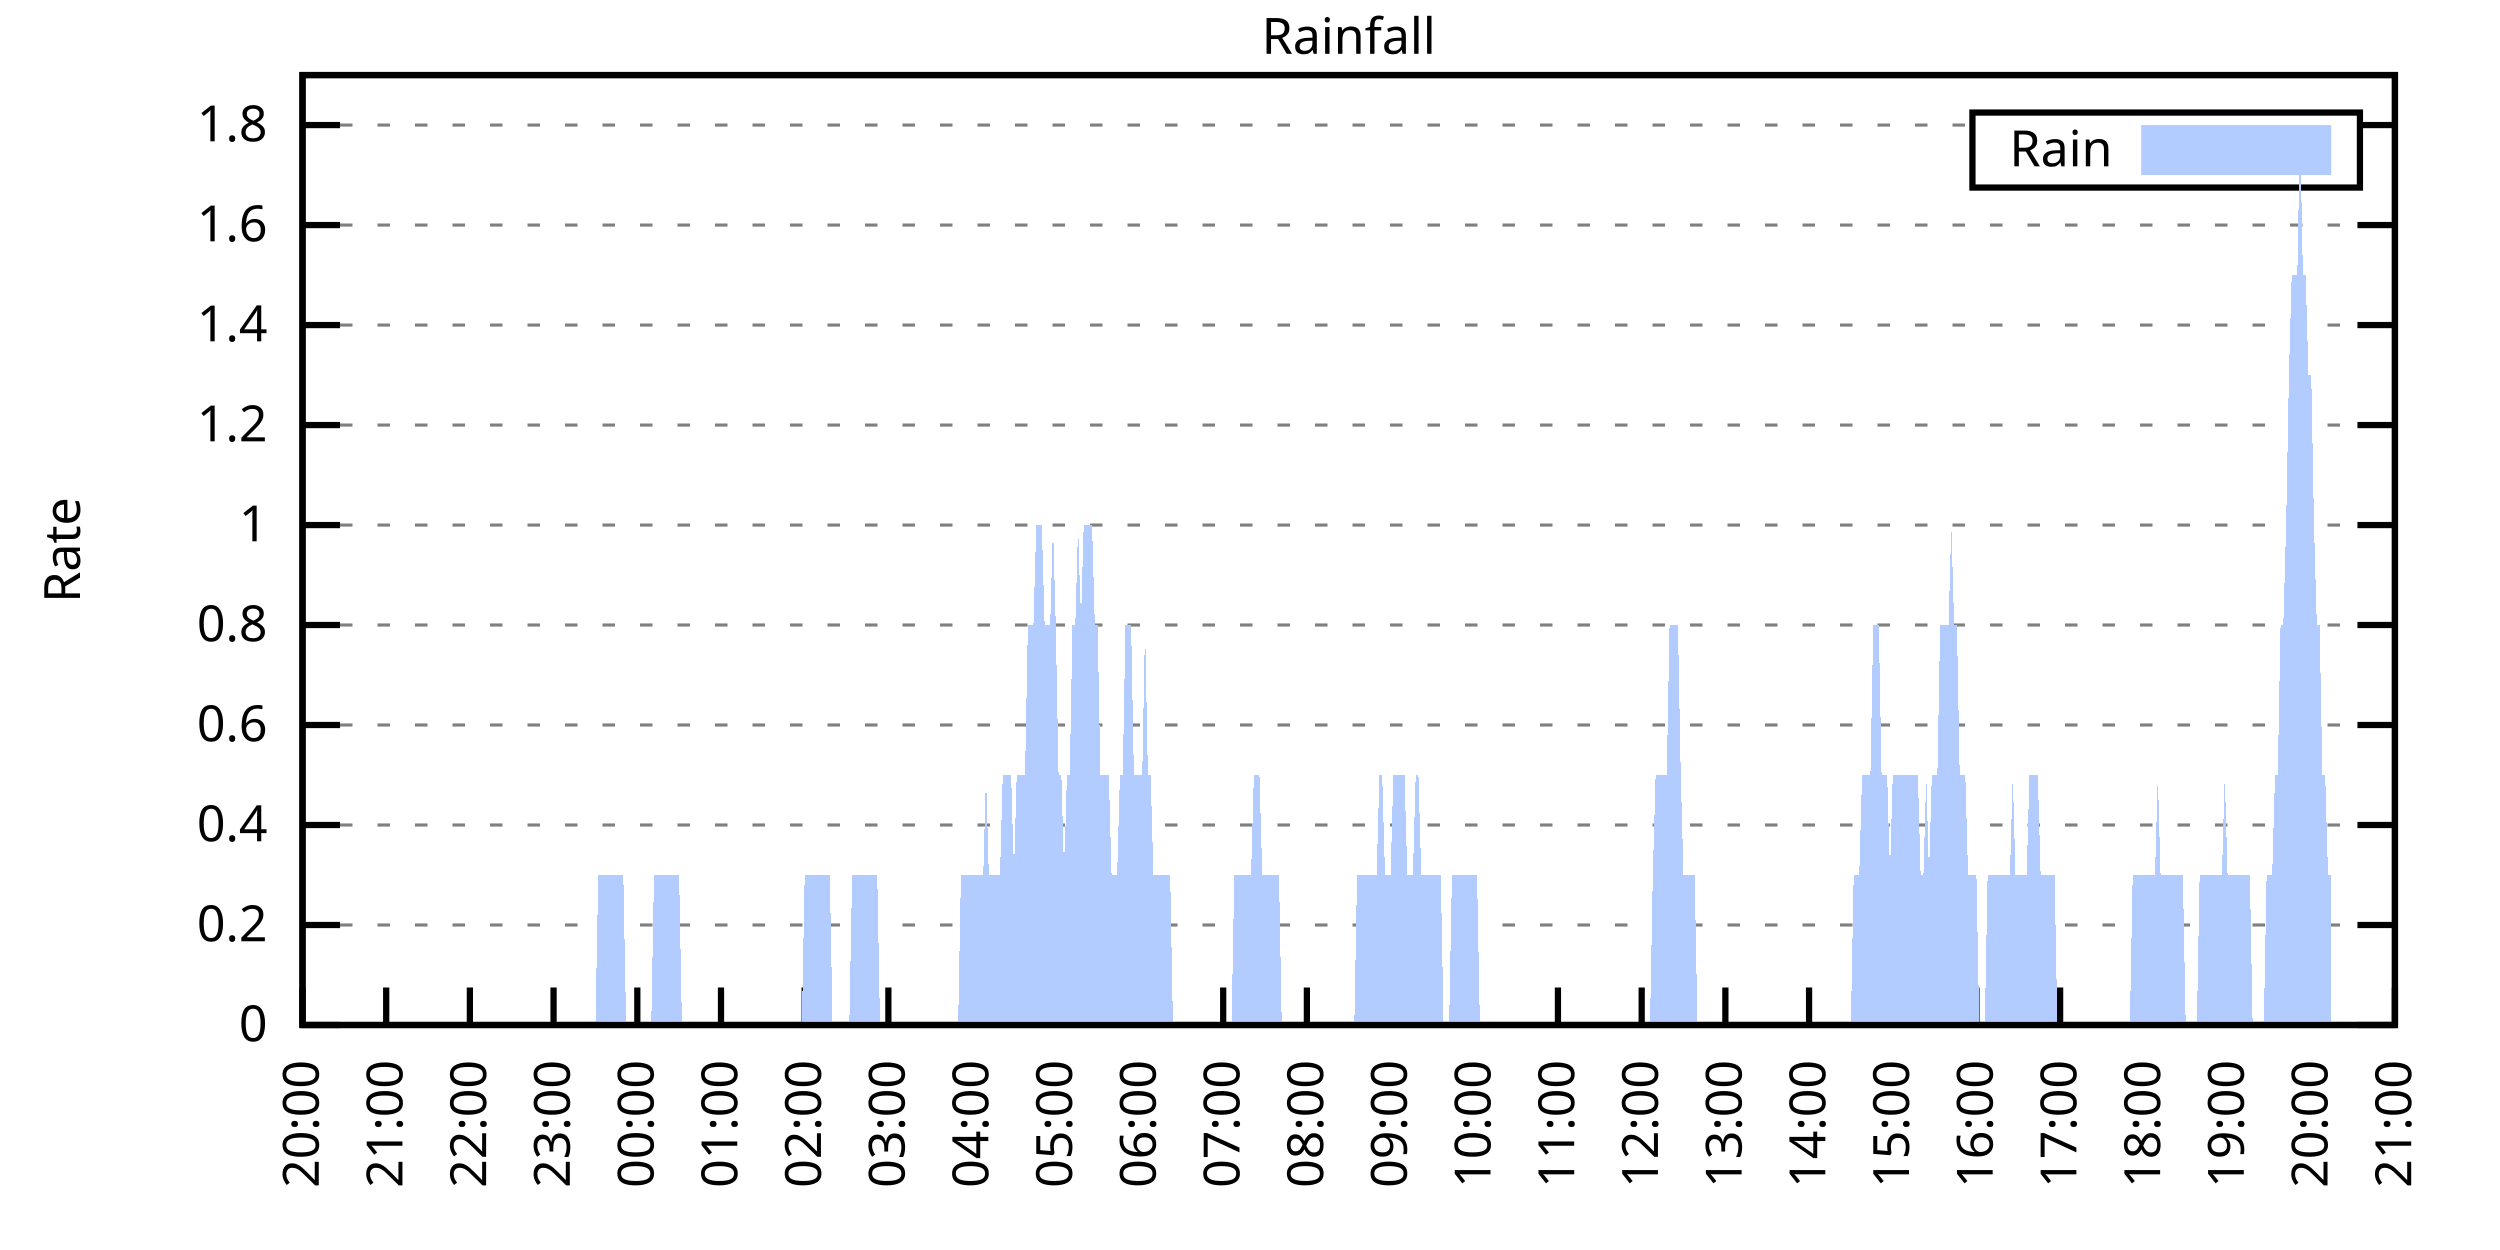
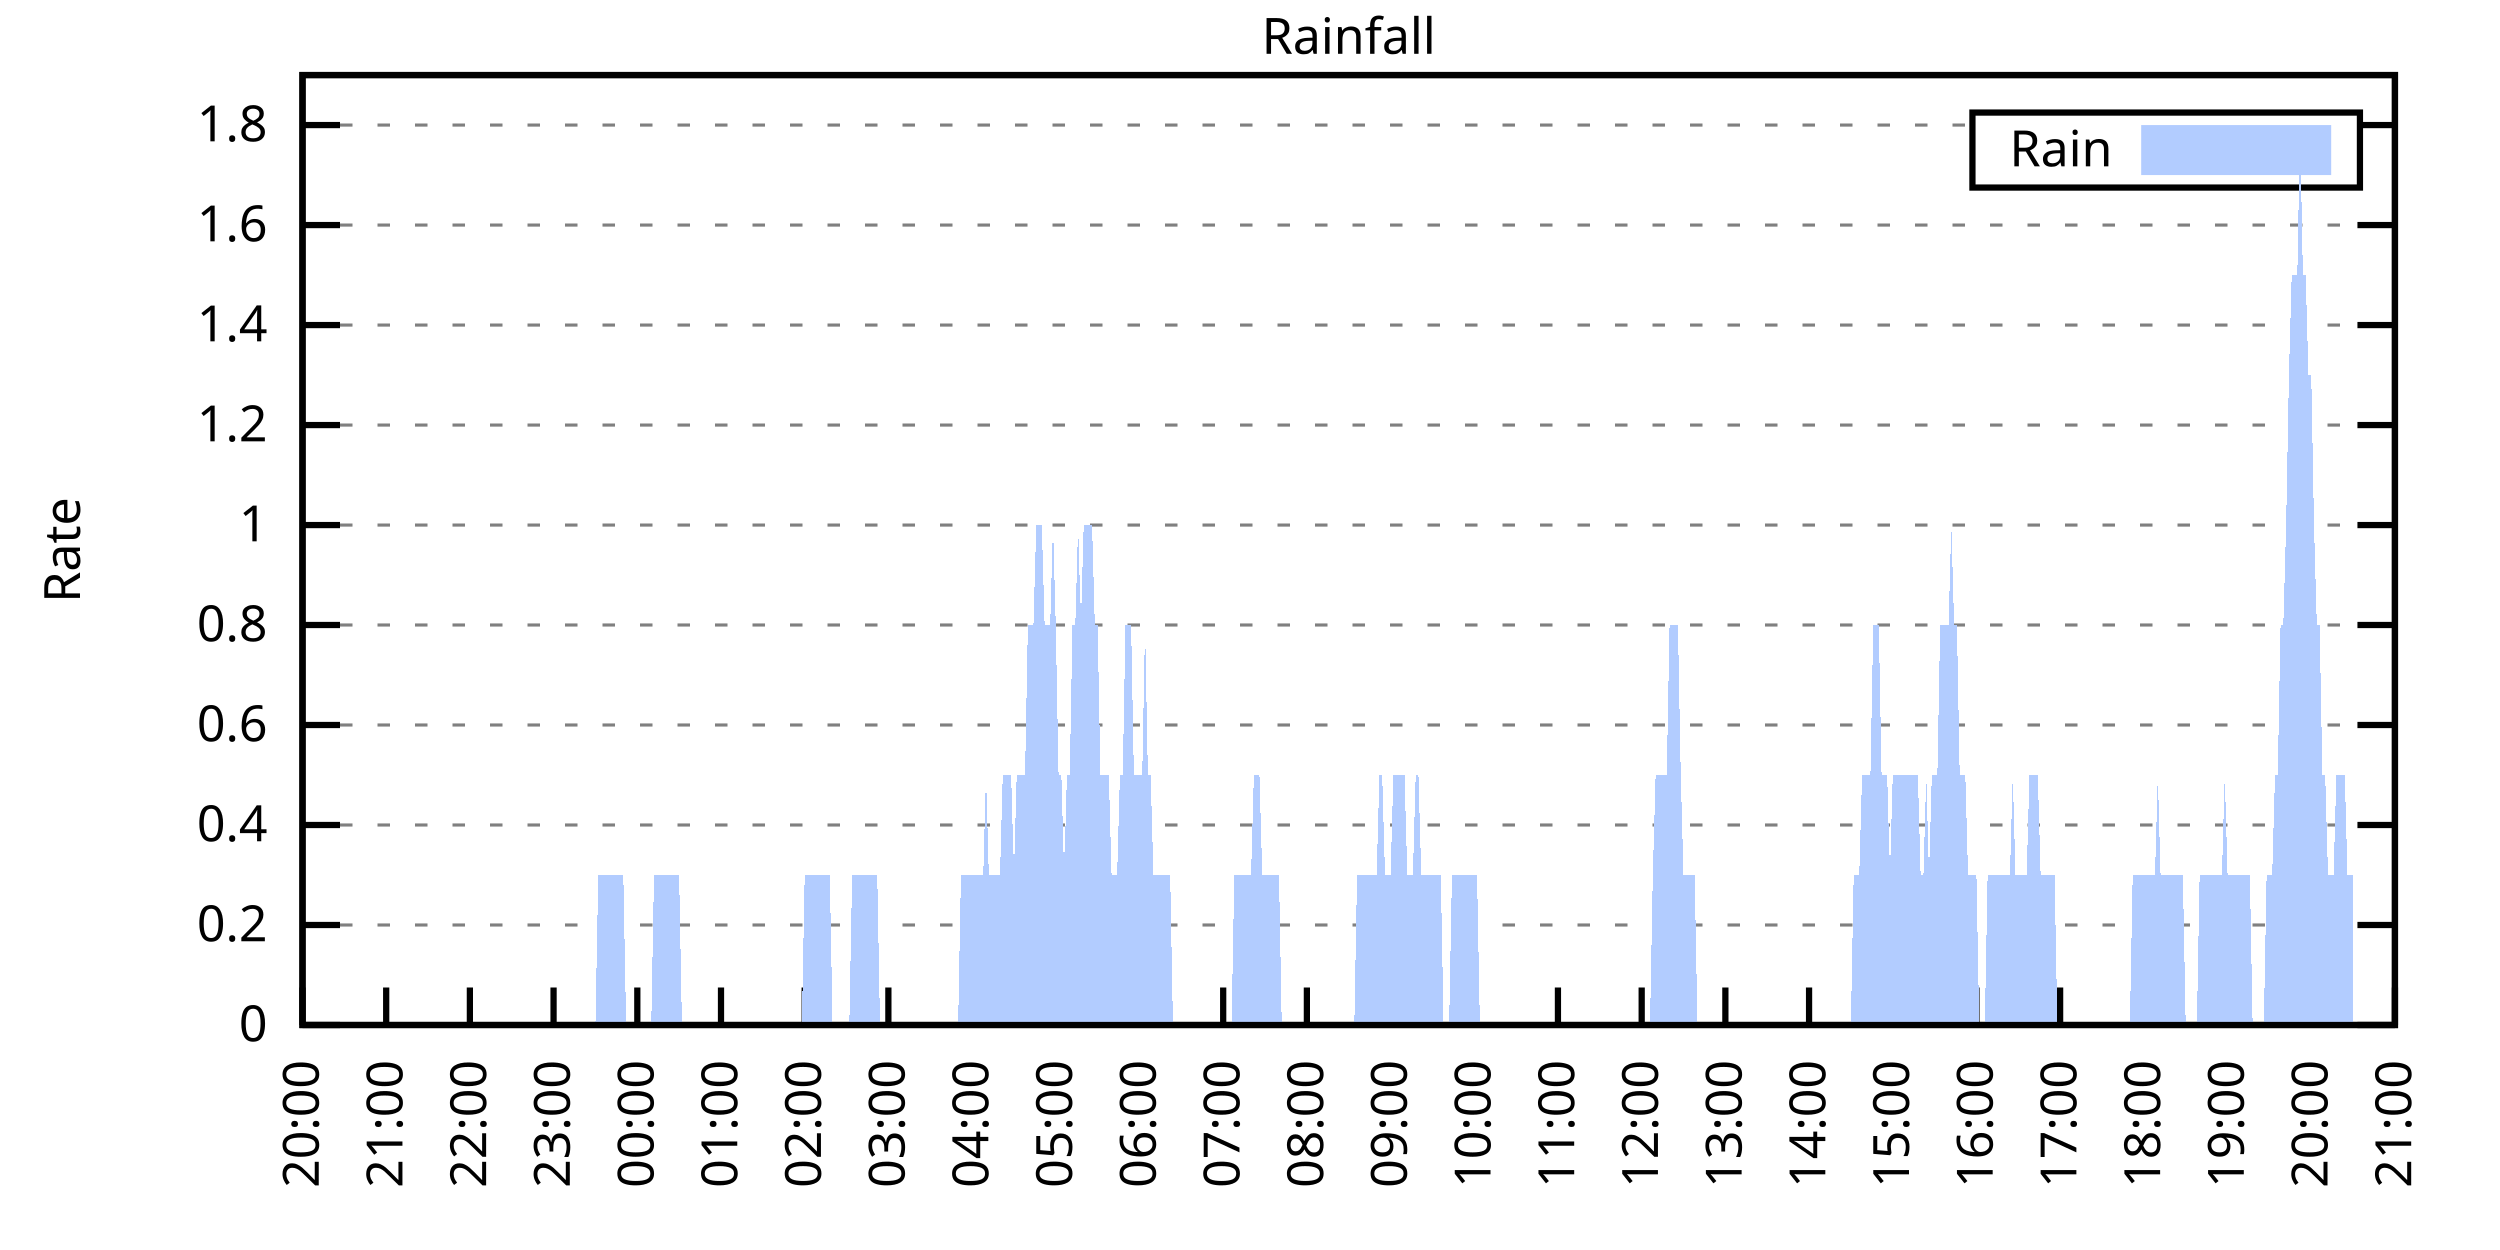
<svg xmlns="http://www.w3.org/2000/svg" xmlns:xlink="http://www.w3.org/1999/xlink" width="400" height="200" viewBox="0 0 400 200">
  <g id="gnuplot_canvas">
    <rect x="0" y="0" width="400" height="200" fill="none" />
    <defs>
      <circle id="gpDot" r="0.5" stroke-width="0.5" stroke="currentColor" />
      <path id="gpPt0" stroke-width="0.333" stroke="currentColor" d="M-1,0 h2 M0,-1 v2" />
      <path id="gpPt1" stroke-width="0.333" stroke="currentColor" d="M-1,-1 L1,1 M1,-1 L-1,1" />
      <path id="gpPt2" stroke-width="0.333" stroke="currentColor" d="M-1,0 L1,0 M0,-1 L0,1 M-1,-1 L1,1 M-1,1 L1,-1" />
      <rect id="gpPt3" stroke-width="0.333" stroke="currentColor" x="-1" y="-1" width="2" height="2" />
      <rect id="gpPt4" stroke-width="0.333" stroke="currentColor" fill="currentColor" x="-1" y="-1" width="2" height="2" />
      <circle id="gpPt5" stroke-width="0.333" stroke="currentColor" cx="0" cy="0" r="1" />
      <use xlink:href="#gpPt5" id="gpPt6" fill="currentColor" stroke="none" />
      <path id="gpPt7" stroke-width="0.333" stroke="currentColor" d="M0,-1.33 L-1.33,0.67 L1.33,0.67 z" />
      <use xlink:href="#gpPt7" id="gpPt8" fill="currentColor" stroke="none" />
      <use xlink:href="#gpPt7" id="gpPt9" stroke="currentColor" transform="rotate(180)" />
      <use xlink:href="#gpPt9" id="gpPt10" fill="currentColor" stroke="none" />
      <use xlink:href="#gpPt3" id="gpPt11" stroke="currentColor" transform="rotate(45)" />
      <use xlink:href="#gpPt11" id="gpPt12" fill="currentColor" stroke="none" />
      <path id="gpPt13" stroke-width="0.333" stroke="currentColor" d="M0,1.330 L1.265,0.411 L0.782,-1.067 L-0.782,-1.076 L-1.265,0.411 z" />
      <use xlink:href="#gpPt13" id="gpPt14" fill="currentColor" stroke="none" />
      <filter id="textbox" filterUnits="objectBoundingBox" x="0" y="0" height="1" width="1">
        <feFlood flood-color="white" flood-opacity="1" result="bgnd" />
        <feComposite in="SourceGraphic" in2="bgnd" operator="atop" />
      </filter>
      <filter id="greybox" filterUnits="objectBoundingBox" x="0" y="0" height="1" width="1">
        <feFlood flood-color="lightgrey" flood-opacity="1" result="grey" />
        <feComposite in="SourceGraphic" in2="grey" operator="atop" />
      </filter>
    </defs>
    <g fill="none" color="white" stroke="currentColor" stroke-width="1.00" stroke-linecap="butt" stroke-linejoin="miter">
</g>
    <g fill="none" color="black" stroke="currentColor" stroke-width="1.00" stroke-linecap="butt" stroke-linejoin="miter">
      <g stroke="none" shape-rendering="crispEdges">
        <polygon fill="rgb(255, 255, 255)" points="48.40,164.00 383.18,164.00 383.18,12.02 48.40,12.02 " />
      </g>
    </g>
    <g fill="none" color="black" stroke="currentColor" stroke-width="1.00" stroke-linecap="butt" stroke-linejoin="miter">
</g>
    <g fill="none" color="black" stroke="black" stroke-width="0.50" stroke-linecap="butt" stroke-linejoin="miter">
</g>
    <g fill="none" color="gray" stroke="currentColor" stroke-width="0.50" stroke-linecap="butt" stroke-linejoin="miter">
      <path stroke="gray" stroke-dasharray="2,4" class="gridline" d="M48.40,164.00 L383.19,164.00  " />
    </g>
    <g fill="none" color="gray" stroke="gray" stroke-width="1.00" stroke-linecap="butt" stroke-linejoin="miter">
</g>
    <g fill="none" color="black" stroke="currentColor" stroke-width="1.00" stroke-linecap="butt" stroke-linejoin="miter">
      <path stroke="black" d="M48.40,164.00 L54.40,164.00 M383.19,164.00 L377.19,164.00  " />
      <g transform="translate(42.80,166.60)" stroke="none" fill="black" font-family="Sans" font-size="8.00" text-anchor="end">
        <text>
          <tspan font-family="Sans"> 0</tspan>
        </text>
      </g>
    </g>
    <g fill="none" color="black" stroke="currentColor" stroke-width="1.00" stroke-linecap="butt" stroke-linejoin="miter">
</g>
    <g fill="none" color="black" stroke="black" stroke-width="0.50" stroke-linecap="butt" stroke-linejoin="miter">
</g>
    <g fill="none" color="gray" stroke="currentColor" stroke-width="0.50" stroke-linecap="butt" stroke-linejoin="miter">
      <path stroke="gray" stroke-dasharray="2,4" class="gridline" d="M48.40,148.00 L383.19,148.00  " />
    </g>
    <g fill="none" color="gray" stroke="gray" stroke-width="1.00" stroke-linecap="butt" stroke-linejoin="miter">
</g>
    <g fill="none" color="black" stroke="currentColor" stroke-width="1.00" stroke-linecap="butt" stroke-linejoin="miter">
      <path stroke="black" d="M48.40,148.00 L54.40,148.00 M383.19,148.00 L377.19,148.00  " />
      <g transform="translate(42.80,150.60)" stroke="none" fill="black" font-family="Sans" font-size="8.00" text-anchor="end">
        <text>
          <tspan font-family="Sans"> 0.2</tspan>
        </text>
      </g>
    </g>
    <g fill="none" color="black" stroke="currentColor" stroke-width="1.00" stroke-linecap="butt" stroke-linejoin="miter">
</g>
    <g fill="none" color="black" stroke="black" stroke-width="0.50" stroke-linecap="butt" stroke-linejoin="miter">
</g>
    <g fill="none" color="gray" stroke="currentColor" stroke-width="0.50" stroke-linecap="butt" stroke-linejoin="miter">
      <path stroke="gray" stroke-dasharray="2,4" class="gridline" d="M48.40,132.00 L383.19,132.00  " />
    </g>
    <g fill="none" color="gray" stroke="gray" stroke-width="1.00" stroke-linecap="butt" stroke-linejoin="miter">
</g>
    <g fill="none" color="black" stroke="currentColor" stroke-width="1.00" stroke-linecap="butt" stroke-linejoin="miter">
      <path stroke="black" d="M48.40,132.00 L54.40,132.00 M383.19,132.00 L377.19,132.00  " />
      <g transform="translate(42.80,134.60)" stroke="none" fill="black" font-family="Sans" font-size="8.00" text-anchor="end">
        <text>
          <tspan font-family="Sans"> 0.4</tspan>
        </text>
      </g>
    </g>
    <g fill="none" color="black" stroke="currentColor" stroke-width="1.00" stroke-linecap="butt" stroke-linejoin="miter">
</g>
    <g fill="none" color="black" stroke="black" stroke-width="0.50" stroke-linecap="butt" stroke-linejoin="miter">
</g>
    <g fill="none" color="gray" stroke="currentColor" stroke-width="0.50" stroke-linecap="butt" stroke-linejoin="miter">
      <path stroke="gray" stroke-dasharray="2,4" class="gridline" d="M48.40,116.00 L383.19,116.00  " />
    </g>
    <g fill="none" color="gray" stroke="gray" stroke-width="1.00" stroke-linecap="butt" stroke-linejoin="miter">
</g>
    <g fill="none" color="black" stroke="currentColor" stroke-width="1.00" stroke-linecap="butt" stroke-linejoin="miter">
      <path stroke="black" d="M48.40,116.00 L54.40,116.00 M383.19,116.00 L377.19,116.00  " />
      <g transform="translate(42.80,118.60)" stroke="none" fill="black" font-family="Sans" font-size="8.00" text-anchor="end">
        <text>
          <tspan font-family="Sans"> 0.6</tspan>
        </text>
      </g>
    </g>
    <g fill="none" color="black" stroke="currentColor" stroke-width="1.00" stroke-linecap="butt" stroke-linejoin="miter">
</g>
    <g fill="none" color="black" stroke="black" stroke-width="0.50" stroke-linecap="butt" stroke-linejoin="miter">
</g>
    <g fill="none" color="gray" stroke="currentColor" stroke-width="0.50" stroke-linecap="butt" stroke-linejoin="miter">
      <path stroke="gray" stroke-dasharray="2,4" class="gridline" d="M48.40,100.00 L383.19,100.00  " />
    </g>
    <g fill="none" color="gray" stroke="gray" stroke-width="1.00" stroke-linecap="butt" stroke-linejoin="miter">
</g>
    <g fill="none" color="black" stroke="currentColor" stroke-width="1.00" stroke-linecap="butt" stroke-linejoin="miter">
      <path stroke="black" d="M48.40,100.00 L54.40,100.00 M383.19,100.00 L377.19,100.00  " />
      <g transform="translate(42.80,102.60)" stroke="none" fill="black" font-family="Sans" font-size="8.00" text-anchor="end">
        <text>
          <tspan font-family="Sans"> 0.8</tspan>
        </text>
      </g>
    </g>
    <g fill="none" color="black" stroke="currentColor" stroke-width="1.00" stroke-linecap="butt" stroke-linejoin="miter">
</g>
    <g fill="none" color="black" stroke="black" stroke-width="0.50" stroke-linecap="butt" stroke-linejoin="miter">
</g>
    <g fill="none" color="gray" stroke="currentColor" stroke-width="0.50" stroke-linecap="butt" stroke-linejoin="miter">
      <path stroke="gray" stroke-dasharray="2,4" class="gridline" d="M48.40,84.01 L383.19,84.01  " />
    </g>
    <g fill="none" color="gray" stroke="gray" stroke-width="1.00" stroke-linecap="butt" stroke-linejoin="miter">
</g>
    <g fill="none" color="black" stroke="currentColor" stroke-width="1.00" stroke-linecap="butt" stroke-linejoin="miter">
      <path stroke="black" d="M48.40,84.01 L54.40,84.01 M383.19,84.01 L377.19,84.01  " />
      <g transform="translate(42.80,86.61)" stroke="none" fill="black" font-family="Sans" font-size="8.00" text-anchor="end">
        <text>
          <tspan font-family="Sans"> 1</tspan>
        </text>
      </g>
    </g>
    <g fill="none" color="black" stroke="currentColor" stroke-width="1.00" stroke-linecap="butt" stroke-linejoin="miter">
</g>
    <g fill="none" color="black" stroke="black" stroke-width="0.50" stroke-linecap="butt" stroke-linejoin="miter">
</g>
    <g fill="none" color="gray" stroke="currentColor" stroke-width="0.50" stroke-linecap="butt" stroke-linejoin="miter">
      <path stroke="gray" stroke-dasharray="2,4" class="gridline" d="M48.40,68.01 L383.19,68.01  " />
    </g>
    <g fill="none" color="gray" stroke="gray" stroke-width="1.00" stroke-linecap="butt" stroke-linejoin="miter">
</g>
    <g fill="none" color="black" stroke="currentColor" stroke-width="1.00" stroke-linecap="butt" stroke-linejoin="miter">
      <path stroke="black" d="M48.40,68.01 L54.40,68.01 M383.19,68.01 L377.19,68.01  " />
      <g transform="translate(42.80,70.61)" stroke="none" fill="black" font-family="Sans" font-size="8.00" text-anchor="end">
        <text>
          <tspan font-family="Sans"> 1.2</tspan>
        </text>
      </g>
    </g>
    <g fill="none" color="black" stroke="currentColor" stroke-width="1.00" stroke-linecap="butt" stroke-linejoin="miter">
</g>
    <g fill="none" color="black" stroke="black" stroke-width="0.50" stroke-linecap="butt" stroke-linejoin="miter">
</g>
    <g fill="none" color="gray" stroke="currentColor" stroke-width="0.50" stroke-linecap="butt" stroke-linejoin="miter">
      <path stroke="gray" stroke-dasharray="2,4" class="gridline" d="M48.40,52.01 L383.19,52.01  " />
    </g>
    <g fill="none" color="gray" stroke="gray" stroke-width="1.00" stroke-linecap="butt" stroke-linejoin="miter">
</g>
    <g fill="none" color="black" stroke="currentColor" stroke-width="1.00" stroke-linecap="butt" stroke-linejoin="miter">
      <path stroke="black" d="M48.40,52.01 L54.40,52.01 M383.19,52.01 L377.19,52.01  " />
      <g transform="translate(42.80,54.61)" stroke="none" fill="black" font-family="Sans" font-size="8.00" text-anchor="end">
        <text>
          <tspan font-family="Sans"> 1.4</tspan>
        </text>
      </g>
    </g>
    <g fill="none" color="black" stroke="currentColor" stroke-width="1.00" stroke-linecap="butt" stroke-linejoin="miter">
</g>
    <g fill="none" color="black" stroke="black" stroke-width="0.50" stroke-linecap="butt" stroke-linejoin="miter">
</g>
    <g fill="none" color="gray" stroke="currentColor" stroke-width="0.50" stroke-linecap="butt" stroke-linejoin="miter">
      <path stroke="gray" stroke-dasharray="2,4" class="gridline" d="M48.40,36.01 L383.19,36.01  " />
    </g>
    <g fill="none" color="gray" stroke="gray" stroke-width="1.00" stroke-linecap="butt" stroke-linejoin="miter">
</g>
    <g fill="none" color="black" stroke="currentColor" stroke-width="1.00" stroke-linecap="butt" stroke-linejoin="miter">
      <path stroke="black" d="M48.40,36.01 L54.40,36.01 M383.19,36.01 L377.19,36.01  " />
      <g transform="translate(42.80,38.61)" stroke="none" fill="black" font-family="Sans" font-size="8.00" text-anchor="end">
        <text>
          <tspan font-family="Sans"> 1.6</tspan>
        </text>
      </g>
    </g>
    <g fill="none" color="black" stroke="currentColor" stroke-width="1.00" stroke-linecap="butt" stroke-linejoin="miter">
</g>
    <g fill="none" color="black" stroke="black" stroke-width="0.50" stroke-linecap="butt" stroke-linejoin="miter">
</g>
    <g fill="none" color="gray" stroke="currentColor" stroke-width="0.50" stroke-linecap="butt" stroke-linejoin="miter">
      <path stroke="gray" stroke-dasharray="2,4" class="gridline" d="M48.40,20.01 L315.59,20.01 M377.59,20.01 L383.19,20.01  " />
    </g>
    <g fill="none" color="gray" stroke="gray" stroke-width="1.00" stroke-linecap="butt" stroke-linejoin="miter">
</g>
    <g fill="none" color="black" stroke="currentColor" stroke-width="1.00" stroke-linecap="butt" stroke-linejoin="miter">
      <path stroke="black" d="M48.40,20.01 L54.40,20.01 M383.19,20.01 L377.19,20.01  " />
      <g transform="translate(42.80,22.61)" stroke="none" fill="black" font-family="Sans" font-size="8.00" text-anchor="end">
        <text>
          <tspan font-family="Sans"> 1.8</tspan>
        </text>
      </g>
    </g>
    <g fill="none" color="black" stroke="currentColor" stroke-width="1.00" stroke-linecap="butt" stroke-linejoin="miter">
      <path stroke="black" d="M48.40,164.00 L48.40,158.00  " />
      <g transform="translate(51.00,169.60) rotate(270.00)" stroke="none" fill="black" font-family="Sans" font-size="8.00" text-anchor="end">
        <text>
          <tspan font-family="Sans">20:00</tspan>
        </text>
      </g>
    </g>
    <g fill="none" color="black" stroke="currentColor" stroke-width="1.00" stroke-linecap="butt" stroke-linejoin="miter">
      <path stroke="black" d="M61.79,164.00 L61.79,158.00  " />
      <g transform="translate(64.39,169.60) rotate(270.00)" stroke="none" fill="black" font-family="Sans" font-size="8.00" text-anchor="end">
        <text>
          <tspan font-family="Sans">21:00</tspan>
        </text>
      </g>
    </g>
    <g fill="none" color="black" stroke="currentColor" stroke-width="1.00" stroke-linecap="butt" stroke-linejoin="miter">
      <path stroke="black" d="M75.18,164.00 L75.18,158.00  " />
      <g transform="translate(77.78,169.60) rotate(270.00)" stroke="none" fill="black" font-family="Sans" font-size="8.00" text-anchor="end">
        <text>
          <tspan font-family="Sans">22:00</tspan>
        </text>
      </g>
    </g>
    <g fill="none" color="black" stroke="currentColor" stroke-width="1.00" stroke-linecap="butt" stroke-linejoin="miter">
      <path stroke="black" d="M88.57,164.00 L88.57,158.00  " />
      <g transform="translate(91.17,169.60) rotate(270.00)" stroke="none" fill="black" font-family="Sans" font-size="8.00" text-anchor="end">
        <text>
          <tspan font-family="Sans">23:00</tspan>
        </text>
      </g>
    </g>
    <g fill="none" color="black" stroke="currentColor" stroke-width="1.00" stroke-linecap="butt" stroke-linejoin="miter">
      <path stroke="black" d="M101.97,164.00 L101.97,158.00  " />
      <g transform="translate(104.57,169.60) rotate(270.00)" stroke="none" fill="black" font-family="Sans" font-size="8.00" text-anchor="end">
        <text>
          <tspan font-family="Sans">00:00</tspan>
        </text>
      </g>
    </g>
    <g fill="none" color="black" stroke="currentColor" stroke-width="1.00" stroke-linecap="butt" stroke-linejoin="miter">
      <path stroke="black" d="M115.36,164.00 L115.36,158.00  " />
      <g transform="translate(117.96,169.60) rotate(270.00)" stroke="none" fill="black" font-family="Sans" font-size="8.00" text-anchor="end">
        <text>
          <tspan font-family="Sans">01:00</tspan>
        </text>
      </g>
    </g>
    <g fill="none" color="black" stroke="currentColor" stroke-width="1.00" stroke-linecap="butt" stroke-linejoin="miter">
      <path stroke="black" d="M128.75,164.00 L128.75,158.00  " />
      <g transform="translate(131.35,169.60) rotate(270.00)" stroke="none" fill="black" font-family="Sans" font-size="8.00" text-anchor="end">
        <text>
          <tspan font-family="Sans">02:00</tspan>
        </text>
      </g>
    </g>
    <g fill="none" color="black" stroke="currentColor" stroke-width="1.00" stroke-linecap="butt" stroke-linejoin="miter">
      <path stroke="black" d="M142.14,164.00 L142.14,158.00  " />
      <g transform="translate(144.74,169.60) rotate(270.00)" stroke="none" fill="black" font-family="Sans" font-size="8.00" text-anchor="end">
        <text>
          <tspan font-family="Sans">03:00</tspan>
        </text>
      </g>
    </g>
    <g fill="none" color="black" stroke="currentColor" stroke-width="1.00" stroke-linecap="butt" stroke-linejoin="miter">
      <path stroke="black" d="M155.53,164.00 L155.53,158.00  " />
      <g transform="translate(158.13,169.60) rotate(270.00)" stroke="none" fill="black" font-family="Sans" font-size="8.00" text-anchor="end">
        <text>
          <tspan font-family="Sans">04:00</tspan>
        </text>
      </g>
    </g>
    <g fill="none" color="black" stroke="currentColor" stroke-width="1.00" stroke-linecap="butt" stroke-linejoin="miter">
      <path stroke="black" d="M168.92,164.00 L168.92,158.00  " />
      <g transform="translate(171.52,169.60) rotate(270.00)" stroke="none" fill="black" font-family="Sans" font-size="8.00" text-anchor="end">
        <text>
          <tspan font-family="Sans">05:00</tspan>
        </text>
      </g>
    </g>
    <g fill="none" color="black" stroke="currentColor" stroke-width="1.00" stroke-linecap="butt" stroke-linejoin="miter">
      <path stroke="black" d="M182.32,164.00 L182.32,158.00  " />
      <g transform="translate(184.92,169.60) rotate(270.00)" stroke="none" fill="black" font-family="Sans" font-size="8.00" text-anchor="end">
        <text>
          <tspan font-family="Sans">06:00</tspan>
        </text>
      </g>
    </g>
    <g fill="none" color="black" stroke="currentColor" stroke-width="1.00" stroke-linecap="butt" stroke-linejoin="miter">
      <path stroke="black" d="M195.71,164.00 L195.71,158.00  " />
      <g transform="translate(198.31,169.60) rotate(270.00)" stroke="none" fill="black" font-family="Sans" font-size="8.00" text-anchor="end">
        <text>
          <tspan font-family="Sans">07:00</tspan>
        </text>
      </g>
    </g>
    <g fill="none" color="black" stroke="currentColor" stroke-width="1.00" stroke-linecap="butt" stroke-linejoin="miter">
      <path stroke="black" d="M209.10,164.00 L209.10,158.00  " />
      <g transform="translate(211.70,169.60) rotate(270.00)" stroke="none" fill="black" font-family="Sans" font-size="8.00" text-anchor="end">
        <text>
          <tspan font-family="Sans">08:00</tspan>
        </text>
      </g>
    </g>
    <g fill="none" color="black" stroke="currentColor" stroke-width="1.00" stroke-linecap="butt" stroke-linejoin="miter">
      <path stroke="black" d="M222.49,164.00 L222.49,158.00  " />
      <g transform="translate(225.09,169.60) rotate(270.00)" stroke="none" fill="black" font-family="Sans" font-size="8.00" text-anchor="end">
        <text>
          <tspan font-family="Sans">09:00</tspan>
        </text>
      </g>
    </g>
    <g fill="none" color="black" stroke="currentColor" stroke-width="1.00" stroke-linecap="butt" stroke-linejoin="miter">
      <path stroke="black" d="M235.88,164.00 L235.88,158.00  " />
      <g transform="translate(238.48,169.60) rotate(270.00)" stroke="none" fill="black" font-family="Sans" font-size="8.00" text-anchor="end">
        <text>
          <tspan font-family="Sans">10:00</tspan>
        </text>
      </g>
    </g>
    <g fill="none" color="black" stroke="currentColor" stroke-width="1.00" stroke-linecap="butt" stroke-linejoin="miter">
      <path stroke="black" d="M249.27,164.00 L249.27,158.00  " />
      <g transform="translate(251.87,169.60) rotate(270.00)" stroke="none" fill="black" font-family="Sans" font-size="8.00" text-anchor="end">
        <text>
          <tspan font-family="Sans">11:00</tspan>
        </text>
      </g>
    </g>
    <g fill="none" color="black" stroke="currentColor" stroke-width="1.00" stroke-linecap="butt" stroke-linejoin="miter">
      <path stroke="black" d="M262.67,164.00 L262.67,158.00  " />
      <g transform="translate(265.27,169.60) rotate(270.00)" stroke="none" fill="black" font-family="Sans" font-size="8.00" text-anchor="end">
        <text>
          <tspan font-family="Sans">12:00</tspan>
        </text>
      </g>
    </g>
    <g fill="none" color="black" stroke="currentColor" stroke-width="1.00" stroke-linecap="butt" stroke-linejoin="miter">
      <path stroke="black" d="M276.06,164.00 L276.06,158.00  " />
      <g transform="translate(278.66,169.60) rotate(270.00)" stroke="none" fill="black" font-family="Sans" font-size="8.00" text-anchor="end">
        <text>
          <tspan font-family="Sans">13:00</tspan>
        </text>
      </g>
    </g>
    <g fill="none" color="black" stroke="currentColor" stroke-width="1.00" stroke-linecap="butt" stroke-linejoin="miter">
      <path stroke="black" d="M289.45,164.00 L289.45,158.00  " />
      <g transform="translate(292.05,169.60) rotate(270.00)" stroke="none" fill="black" font-family="Sans" font-size="8.00" text-anchor="end">
        <text>
          <tspan font-family="Sans">14:00</tspan>
        </text>
      </g>
    </g>
    <g fill="none" color="black" stroke="currentColor" stroke-width="1.00" stroke-linecap="butt" stroke-linejoin="miter">
      <path stroke="black" d="M302.84,164.00 L302.84,158.00  " />
      <g transform="translate(305.44,169.60) rotate(270.00)" stroke="none" fill="black" font-family="Sans" font-size="8.00" text-anchor="end">
        <text>
          <tspan font-family="Sans">15:00</tspan>
        </text>
      </g>
    </g>
    <g fill="none" color="black" stroke="currentColor" stroke-width="1.00" stroke-linecap="butt" stroke-linejoin="miter">
      <path stroke="black" d="M316.23,164.00 L316.23,158.00  " />
      <g transform="translate(318.83,169.60) rotate(270.00)" stroke="none" fill="black" font-family="Sans" font-size="8.00" text-anchor="end">
        <text>
          <tspan font-family="Sans">16:00</tspan>
        </text>
      </g>
    </g>
    <g fill="none" color="black" stroke="currentColor" stroke-width="1.00" stroke-linecap="butt" stroke-linejoin="miter">
      <path stroke="black" d="M329.62,164.00 L329.62,158.00  " />
      <g transform="translate(332.22,169.60) rotate(270.00)" stroke="none" fill="black" font-family="Sans" font-size="8.00" text-anchor="end">
        <text>
          <tspan font-family="Sans">17:00</tspan>
        </text>
      </g>
    </g>
    <g fill="none" color="black" stroke="currentColor" stroke-width="1.00" stroke-linecap="butt" stroke-linejoin="miter">
      <path stroke="black" d="M343.02,164.00 L343.02,158.00  " />
      <g transform="translate(345.62,169.60) rotate(270.00)" stroke="none" fill="black" font-family="Sans" font-size="8.00" text-anchor="end">
        <text>
          <tspan font-family="Sans">18:00</tspan>
        </text>
      </g>
    </g>
    <g fill="none" color="black" stroke="currentColor" stroke-width="1.00" stroke-linecap="butt" stroke-linejoin="miter">
      <path stroke="black" d="M356.41,164.00 L356.41,158.00  " />
      <g transform="translate(359.01,169.60) rotate(270.00)" stroke="none" fill="black" font-family="Sans" font-size="8.00" text-anchor="end">
        <text>
          <tspan font-family="Sans">19:00</tspan>
        </text>
      </g>
    </g>
    <g fill="none" color="black" stroke="currentColor" stroke-width="1.00" stroke-linecap="butt" stroke-linejoin="miter">
      <path stroke="black" d="M369.80,164.00 L369.80,158.00  " />
      <g transform="translate(372.40,169.60) rotate(270.00)" stroke="none" fill="black" font-family="Sans" font-size="8.00" text-anchor="end">
        <text>
          <tspan font-family="Sans">20:00</tspan>
        </text>
      </g>
    </g>
    <g fill="none" color="black" stroke="currentColor" stroke-width="1.00" stroke-linecap="butt" stroke-linejoin="miter">
      <path stroke="black" d="M383.19,164.00 L383.19,158.00  " />
      <g transform="translate(385.79,169.60) rotate(270.00)" stroke="none" fill="black" font-family="Sans" font-size="8.00" text-anchor="end">
        <text>
          <tspan font-family="Sans">21:00</tspan>
        </text>
      </g>
    </g>
    <g fill="none" color="black" stroke="currentColor" stroke-width="1.00" stroke-linecap="butt" stroke-linejoin="miter">
</g>
    <g fill="none" color="black" stroke="currentColor" stroke-width="1.00" stroke-linecap="butt" stroke-linejoin="miter">
      <path stroke="black" d="M48.40,12.01 L48.40,164.00 L383.19,164.00 L383.19,12.01 L48.40,12.01 Z  " />
    </g>
    <g fill="none" color="black" stroke="currentColor" stroke-width="1.00" stroke-linecap="butt" stroke-linejoin="miter">
</g>
    <g fill="none" color="black" stroke="currentColor" stroke-width="1.00" stroke-linecap="butt" stroke-linejoin="miter">
      <path stroke="black" d="M315.59,30.01 L315.59,18.01 L377.59,18.01 L377.59,30.01 L315.59,30.01 Z  " />
    </g>
    <g id="Rainfall_plot_1">
      <g fill="none" color="white" stroke="black" stroke-width="2.00" stroke-linecap="butt" stroke-linejoin="miter">
</g>
      <g fill="none" color="black" stroke="currentColor" stroke-width="2.00" stroke-linecap="butt" stroke-linejoin="miter">
        <g transform="translate(337.99,26.61)" stroke="none" fill="black" font-family="Sans" font-size="8.00" text-anchor="end">
          <text>
            <tspan font-family="Sans">Rain</tspan>
          </text>
        </g>
      </g>
      <g fill="none" color="black" stroke="currentColor" stroke-width="2.00" stroke-linecap="butt" stroke-linejoin="miter">
        <g stroke="none" shape-rendering="crispEdges">
          <polygon fill="rgb(178, 204, 255)" points="343.59,27.01 371.99,27.01 371.99,21.01 343.59,21.01 " />
        </g>
        <path stroke="rgb(178, 204, 255)" d="M343.59,27.01 L371.99,27.01 L371.99,21.01 L343.59,21.01 L343.59,27.01 Z  " />
      </g>
      <g fill="none" color="black" stroke="currentColor" stroke-width="2.00" stroke-linecap="butt" stroke-linejoin="miter">
        <g stroke="none" shape-rendering="crispEdges">
-           <polygon fill="rgb(178, 204, 255)" points="51.97,164.00 52.42,164.00 52.86,164.00 53.31,164.00 53.76,164.00 54.20,164.00 54.65,164.00 55.10,164.00 55.54,164.00 55.99,164.00 56.43,164.00 56.88,164.00 57.33,164.00 57.77,164.00 58.22,164.00 58.67,164.00 59.11,164.00 59.56,164.00 60.01,164.00 60.45,164.00 60.90,164.00 61.35,164.00 61.79,164.00 62.24,164.00 62.68,164.00 63.13,164.00 63.58,164.00 64.02,164.00 64.47,164.00 64.92,164.00 65.36,164.00 65.81,164.00 66.26,164.00 66.70,164.00 67.15,164.00 67.59,164.00 68.04,164.00 68.49,164.00 68.93,164.00 69.38,164.00 69.83,164.00 70.27,164.00 70.72,164.00 71.17,164.00 71.61,164.00 72.06,164.00 72.50,164.00 72.95,164.00 73.40,164.00 73.84,164.00 74.29,164.00 74.74,164.00 75.18,164.00 75.63,164.00 76.08,164.00 76.52,164.00 76.97,164.00 77.42,164.00 77.86,164.00 78.31,164.00 78.75,164.00 79.20,164.00 79.65,164.00 80.09,164.00 80.54,164.00 80.99,164.00 81.43,164.00 81.88,164.00 82.33,164.00 82.77,164.00 83.22,164.00 83.66,164.00 84.11,164.00 84.56,164.00 85.00,164.00 85.45,164.00 85.90,164.00 86.34,164.00 86.79,164.00 87.24,164.00 87.68,164.00 88.13,164.00 88.57,164.00 89.02,164.00 89.47,164.00 89.91,164.00 90.36,164.00 90.81,164.00 91.25,164.00 91.70,164.00 92.15,164.00 92.59,164.00 93.04,164.00 93.49,164.00 93.93,164.00 94.38,164.00 94.82,164.00 95.27,164.00 95.72,140.00 96.16,140.00 96.61,140.00 97.06,140.00 97.50,140.00 97.95,140.00 98.40,140.00 98.84,140.00 99.29,140.00 99.73,140.00 100.18,164.00 100.63,164.00 101.07,164.00 101.52,164.00 101.97,164.00 102.41,164.00 102.86,164.00 103.31,164.00 103.75,164.00 104.20,164.00 104.64,140.00 105.09,140.00 105.54,140.00 105.98,140.00 106.43,140.00 106.88,140.00 107.32,140.00 107.77,140.00 108.22,140.00 108.66,140.00 109.11,164.00 109.55,164.00 110.00,164.00 110.45,164.00 110.89,164.00 111.34,164.00 111.79,164.00 112.23,164.00 112.68,164.00 113.13,164.00 113.57,164.00 114.02,164.00 114.47,164.00 114.91,164.00 115.36,164.00 115.80,164.00 116.25,164.00 116.70,164.00 117.14,164.00 117.59,164.00 118.04,164.00 118.48,164.00 118.93,164.00 119.38,164.00 119.82,164.00 120.27,164.00 120.71,164.00 121.16,164.00 121.61,164.00 122.05,164.00 122.50,164.00 122.95,164.00 123.39,164.00 123.84,164.00 124.29,164.00 124.73,164.00 125.18,164.00 125.62,164.00 126.07,164.00 126.52,164.00 126.96,164.00 127.41,164.00 127.86,164.00 128.30,164.00 128.75,140.00 129.20,140.00 129.64,140.00 130.09,140.00 130.54,140.00 130.98,140.00 131.43,140.00 131.87,140.00 132.32,140.00 132.77,140.00 133.21,164.00 133.66,164.00 134.11,164.00 134.55,164.00 135.00,164.00 135.45,164.00 135.89,164.00 136.34,140.00 136.78,140.00 137.23,140.00 137.68,140.00 138.12,140.00 138.57,140.00 139.02,140.00 139.46,140.00 139.91,140.00 140.36,140.00 140.80,164.00 141.25,164.00 141.69,164.00 142.14,164.00 142.59,164.00 143.03,164.00 143.48,164.00 143.93,164.00 144.37,164.00 144.82,164.00 145.27,164.00 145.71,164.00 146.16,164.00 146.61,164.00 147.05,164.00 147.50,164.00 147.94,164.00 148.39,164.00 148.84,164.00 149.28,164.00 149.73,164.00 150.18,164.00 150.62,164.00 151.07,164.00 151.52,164.00 151.96,164.00 152.41,164.00 152.85,164.00 153.30,164.00 153.75,140.00 154.19,140.00 154.64,140.00 155.09,140.00 155.53,140.00 155.98,140.00 156.43,140.00 156.87,140.00 157.32,140.00 157.76,124.00 158.21,140.00 158.66,140.00 159.10,140.00 159.55,140.00 160.00,140.00 160.44,124.00 160.89,124.00 161.34,124.00 161.78,124.00 162.23,140.00 162.67,124.00 163.12,124.00 163.57,124.00 164.01,124.00 164.46,100.00 164.91,100.00 165.35,100.00 165.80,84.01 166.25,84.01 166.69,84.01 167.14,100.00 167.59,100.00 168.03,100.00 168.48,84.01 168.92,100.00 169.37,124.00 169.82,124.00 170.26,140.00 170.71,124.00 171.16,124.00 171.60,100.00 172.05,100.00 172.50,84.01 172.94,100.00 173.39,84.01 173.83,84.01 174.28,84.01 174.73,84.01 175.17,100.00 175.62,100.00 176.07,124.00 176.51,124.00 176.96,124.00 177.41,124.00 177.85,140.00 178.30,140.00 178.74,140.00 179.19,124.00 179.64,124.00 180.08,100.00 180.53,100.00 180.98,100.00 181.42,124.00 181.87,124.00 182.32,124.00 182.76,124.00 183.21,100.00 183.66,124.00 184.10,124.00 184.55,140.00 184.99,140.00 185.44,140.00 185.89,140.00 186.33,140.00 186.78,140.00 187.23,140.00 187.67,164.00 188.12,164.00 188.57,164.00 189.01,164.00 189.46,164.00 189.90,164.00 190.35,164.00 190.80,164.00 191.24,164.00 191.69,164.00 192.14,164.00 192.58,164.00 193.03,164.00 193.48,164.00 193.92,164.00 194.37,164.00 194.81,164.00 195.26,164.00 195.71,164.00 196.15,164.00 196.60,164.00 197.05,164.00 197.49,140.00 197.94,140.00 198.39,140.00 198.83,140.00 199.28,140.00 199.73,140.00 200.17,140.00 200.62,124.00 201.06,124.00 201.51,124.00 201.96,140.00 202.40,140.00 202.85,140.00 203.30,140.00 203.74,140.00 204.19,140.00 204.64,140.00 205.08,164.00 205.53,164.00 205.97,164.00 206.42,164.00 206.87,164.00 207.31,164.00 207.76,164.00 208.21,164.00 208.65,164.00 209.10,164.00 209.55,164.00 209.99,164.00 210.44,164.00 210.88,164.00 211.33,164.00 211.78,164.00 212.22,164.00 212.67,164.00 213.12,164.00 213.56,164.00 214.01,164.00 214.46,164.00 214.90,164.00 215.35,164.00 215.80,164.00 216.24,164.00 216.69,164.00 217.13,140.00 217.58,140.00 218.03,140.00 218.47,140.00 218.92,140.00 219.37,140.00 219.81,140.00 220.26,140.00 220.71,124.00 221.15,124.00 221.60,140.00 222.04,140.00 222.49,140.00 222.94,124.00 223.38,124.00 223.83,124.00 224.28,124.00 224.72,124.00 225.17,140.00 225.62,140.00 226.06,140.00 226.51,124.00 226.95,124.00 227.40,140.00 227.85,140.00 228.29,140.00 228.74,140.00 229.19,140.00 229.63,140.00 230.08,140.00 230.53,140.00 230.97,164.00 231.42,164.00 231.86,164.00 232.31,140.00 232.76,140.00 233.20,140.00 233.65,140.00 234.10,140.00 234.54,140.00 234.99,140.00 235.44,140.00 235.88,140.00 236.33,140.00 236.78,164.00 237.22,164.00 237.67,164.00 238.11,164.00 238.56,164.00 239.01,164.00 239.45,164.00 239.90,164.00 240.35,164.00 240.79,164.00 241.24,164.00 241.69,164.00 242.13,164.00 242.58,164.00 243.02,164.00 243.47,164.00 243.92,164.00 244.36,164.00 244.81,164.00 245.26,164.00 245.70,164.00 246.15,164.00 246.60,164.00 247.04,164.00 247.49,164.00 247.93,164.00 248.38,164.00 248.83,164.00 249.27,164.00 249.72,164.00 250.17,164.00 250.61,164.00 251.06,164.00 251.51,164.00 251.95,164.00 252.40,164.00 252.85,164.00 253.29,164.00 253.74,164.00 254.18,164.00 254.63,164.00 255.08,164.00 255.52,164.00 255.97,164.00 256.42,164.00 256.86,164.00 257.31,164.00 257.76,164.00 258.20,164.00 258.65,164.00 259.09,164.00 259.54,164.00 259.99,164.00 260.43,164.00 260.88,164.00 261.33,164.00 261.77,164.00 262.22,164.00 262.67,164.00 263.11,164.00 263.56,164.00 264.00,164.00 264.45,140.00 264.90,124.00 265.34,124.00 265.79,124.00 266.24,124.00 266.68,124.00 267.13,100.00 267.58,100.00 268.02,100.00 268.47,100.00 268.92,124.00 269.36,140.00 269.81,140.00 270.25,140.00 270.70,140.00 271.15,140.00 271.59,164.00 272.04,164.00 272.49,164.00 272.93,164.00 273.38,164.00 273.83,164.00 274.27,164.00 274.72,164.00 275.16,164.00 275.61,164.00 276.06,164.00 276.50,164.00 276.95,164.00 277.40,164.00 277.84,164.00 278.29,164.00 278.74,164.00 279.18,164.00 279.63,164.00 280.07,164.00 280.52,164.00 280.97,164.00 281.41,164.00 281.86,164.00 282.31,164.00 282.75,164.00 283.20,164.00 283.65,164.00 284.09,164.00 284.54,164.00 284.98,164.00 285.43,164.00 285.88,164.00 286.32,164.00 286.77,164.00 287.22,164.00 287.66,164.00 288.11,164.00 288.56,164.00 289.00,164.00 289.45,164.00 289.90,164.00 290.34,164.00 290.79,164.00 291.23,164.00 291.68,164.00 292.13,164.00 292.57,164.00 293.02,164.00 293.47,164.00 293.91,164.00 294.36,164.00 294.81,164.00 295.25,164.00 295.70,164.00 296.14,164.00 296.59,140.00 297.04,140.00 297.48,140.00 297.93,124.00 298.38,124.00 298.82,124.00 299.27,124.00 299.72,100.00 300.16,100.00 300.61,100.00 301.05,124.00 301.50,124.00 301.95,124.00 302.39,140.00 302.84,124.00 303.29,124.00 303.73,124.00 304.18,124.00 304.63,124.00 305.07,124.00 305.52,124.00 305.97,124.00 306.41,124.00 306.86,124.00 307.30,140.00 307.75,140.00 308.20,124.00 308.64,140.00 309.09,124.00 309.54,124.00 309.98,124.00 310.43,100.00 310.88,100.00 311.32,100.00 311.77,100.00 312.21,84.01 312.66,100.00 313.11,100.00 313.55,124.00 314.00,124.00 314.45,124.00 314.89,140.00 315.34,140.00 315.79,140.00 316.23,140.00 316.68,164.00 317.12,164.00 317.57,164.00 318.02,140.00 318.46,140.00 318.91,140.00 319.36,140.00 319.80,140.00 320.25,140.00 320.70,140.00 321.14,140.00 321.59,140.00 322.04,124.00 322.48,140.00 322.93,140.00 323.37,140.00 323.82,140.00 324.27,140.00 324.71,124.00 325.16,124.00 325.61,124.00 326.05,124.00 326.50,140.00 326.95,140.00 327.39,140.00 327.84,140.00 328.28,140.00 328.73,140.00 329.18,164.00 329.62,164.00 330.07,164.00 330.52,164.00 330.96,164.00 331.41,164.00 331.86,164.00 332.30,164.00 332.75,164.00 333.19,164.00 333.64,164.00 334.09,164.00 334.53,164.00 334.98,164.00 335.43,164.00 335.87,164.00 336.32,164.00 336.77,164.00 337.21,164.00 337.66,164.00 338.10,164.00 338.55,164.00 339.00,164.00 339.44,164.00 339.89,164.00 340.34,164.00 340.78,164.00 341.23,140.00 341.68,140.00 342.12,140.00 342.57,140.00 343.02,140.00 343.46,140.00 343.91,140.00 344.35,140.00 344.80,140.00 345.25,124.00 345.69,140.00 346.14,140.00 346.59,140.00 347.03,140.00 347.48,140.00 347.93,140.00 348.37,140.00 348.82,140.00 349.26,140.00 349.71,164.00 350.16,164.00 350.60,164.00 351.05,164.00 351.50,164.00 351.94,140.00 352.39,140.00 352.84,140.00 353.28,140.00 353.73,140.00 354.17,140.00 354.62,140.00 355.07,140.00 355.51,140.00 355.96,124.00 356.41,140.00 356.85,140.00 357.30,140.00 357.75,140.00 358.19,140.00 358.64,140.00 359.09,140.00 359.53,140.00 359.98,140.00 360.42,164.00 360.87,164.00 361.32,164.00 361.76,164.00 362.21,164.00 362.66,140.00 363.10,140.00 363.55,140.00 364.00,124.00 364.44,124.00 364.89,100.00 365.33,100.00 365.78,84.01 366.23,60.01 366.67,44.01 367.12,44.01 367.57,44.01 368.01,20.01 368.46,44.01 368.91,44.01 369.35,60.01 369.80,60.01 370.24,84.01 370.69,100.00 371.14,100.00 371.58,124.00 372.03,124.00 372.48,140.00 372.92,140.00 372.92,164.00 51.97,164.00 " />
+           <polygon fill="rgb(178, 204, 255)" points="55.54,164.00 55.99,164.00 56.43,164.00 56.88,164.00 57.33,164.00 57.77,164.00 58.22,164.00 58.67,164.00 59.11,164.00 59.56,164.00 60.01,164.00 60.45,164.00 60.90,164.00 61.35,164.00 61.79,164.00 62.24,164.00 62.68,164.00 63.13,164.00 63.58,164.00 64.02,164.00 64.47,164.00 64.92,164.00 65.36,164.00 65.81,164.00 66.26,164.00 66.70,164.00 67.15,164.00 67.59,164.00 68.04,164.00 68.49,164.00 68.93,164.00 69.38,164.00 69.83,164.00 70.27,164.00 70.72,164.00 71.17,164.00 71.61,164.00 72.06,164.00 72.50,164.00 72.95,164.00 73.40,164.00 73.84,164.00 74.29,164.00 74.74,164.00 75.18,164.00 75.63,164.00 76.08,164.00 76.52,164.00 76.97,164.00 77.42,164.00 77.86,164.00 78.31,164.00 78.75,164.00 79.20,164.00 79.65,164.00 80.09,164.00 80.54,164.00 80.99,164.00 81.43,164.00 81.88,164.00 82.33,164.00 82.77,164.00 83.22,164.00 83.66,164.00 84.11,164.00 84.56,164.00 85.00,164.00 85.45,164.00 85.90,164.00 86.34,164.00 86.79,164.00 87.24,164.00 87.68,164.00 88.13,164.00 88.57,164.00 89.02,164.00 89.47,164.00 89.91,164.00 90.36,164.00 90.81,164.00 91.25,164.00 91.70,164.00 92.15,164.00 92.59,164.00 93.04,164.00 93.49,164.00 93.93,164.00 94.38,164.00 94.82,164.00 95.27,164.00 95.72,140.00 96.16,140.00 96.61,140.00 97.06,140.00 97.50,140.00 97.95,140.00 98.40,140.00 98.84,140.00 99.29,140.00 99.73,140.00 100.18,164.00 100.63,164.00 101.07,164.00 101.52,164.00 101.97,164.00 102.41,164.00 102.86,164.00 103.31,164.00 103.75,164.00 104.20,164.00 104.64,140.00 105.09,140.00 105.54,140.00 105.98,140.00 106.43,140.00 106.88,140.00 107.32,140.00 107.77,140.00 108.22,140.00 108.66,140.00 109.11,164.00 109.55,164.00 110.00,164.00 110.45,164.00 110.89,164.00 111.34,164.00 111.79,164.00 112.23,164.00 112.68,164.00 113.13,164.00 113.57,164.00 114.02,164.00 114.47,164.00 114.91,164.00 115.36,164.00 115.80,164.00 116.25,164.00 116.70,164.00 117.14,164.00 117.59,164.00 118.04,164.00 118.48,164.00 118.93,164.00 119.38,164.00 119.82,164.00 120.27,164.00 120.71,164.00 121.16,164.00 121.61,164.00 122.05,164.00 122.50,164.00 122.95,164.00 123.39,164.00 123.84,164.00 124.29,164.00 124.73,164.00 125.18,164.00 125.62,164.00 126.07,164.00 126.52,164.00 126.96,164.00 127.41,164.00 127.86,164.00 128.30,164.00 128.75,140.00 129.20,140.00 129.64,140.00 130.09,140.00 130.54,140.00 130.98,140.00 131.43,140.00 131.87,140.00 132.32,140.00 132.77,140.00 133.21,164.00 133.66,164.00 134.11,164.00 134.55,164.00 135.00,164.00 135.45,164.00 135.89,164.00 136.34,140.00 136.78,140.00 137.23,140.00 137.68,140.00 138.12,140.00 138.57,140.00 139.02,140.00 139.46,140.00 139.91,140.00 140.36,140.00 140.80,164.00 141.25,164.00 141.69,164.00 142.14,164.00 142.59,164.00 143.03,164.00 143.48,164.00 143.93,164.00 144.37,164.00 144.82,164.00 145.27,164.00 145.71,164.00 146.16,164.00 146.61,164.00 147.05,164.00 147.50,164.00 147.94,164.00 148.39,164.00 148.84,164.00 149.28,164.00 149.73,164.00 150.18,164.00 150.62,164.00 151.07,164.00 151.52,164.00 151.96,164.00 152.41,164.00 152.85,164.00 153.30,164.00 153.75,140.00 154.19,140.00 154.64,140.00 155.09,140.00 155.53,140.00 155.98,140.00 156.43,140.00 156.87,140.00 157.32,140.00 157.76,124.00 158.21,140.00 158.66,140.00 159.10,140.00 159.55,140.00 160.00,140.00 160.44,124.00 160.89,124.00 161.34,124.00 161.78,124.00 162.23,140.00 162.67,124.00 163.12,124.00 163.57,124.00 164.01,124.00 164.46,100.00 164.91,100.00 165.35,100.00 165.80,84.01 166.25,84.01 166.69,84.01 167.14,100.00 167.59,100.00 168.03,100.00 168.48,84.01 168.92,100.00 169.37,124.00 169.82,124.00 170.26,140.00 170.71,124.00 171.16,124.00 171.60,100.00 172.05,100.00 172.50,84.01 172.94,100.00 173.39,84.01 173.83,84.01 174.28,84.01 174.73,84.01 175.17,100.00 175.62,100.00 176.07,124.00 176.51,124.00 176.96,124.00 177.41,124.00 177.85,140.00 178.30,140.00 178.74,140.00 179.19,124.00 179.64,124.00 180.08,100.00 180.53,100.00 180.98,100.00 181.42,124.00 181.87,124.00 182.32,124.00 182.76,124.00 183.21,100.00 183.66,124.00 184.10,124.00 184.55,140.00 184.99,140.00 185.44,140.00 185.89,140.00 186.33,140.00 186.78,140.00 187.23,140.00 187.67,164.00 188.12,164.00 188.57,164.00 189.01,164.00 189.46,164.00 189.90,164.00 190.35,164.00 190.80,164.00 191.24,164.00 191.69,164.00 192.14,164.00 192.58,164.00 193.03,164.00 193.48,164.00 193.92,164.00 194.37,164.00 194.81,164.00 195.26,164.00 195.71,164.00 196.15,164.00 196.60,164.00 197.05,164.00 197.49,140.00 197.94,140.00 198.39,140.00 198.83,140.00 199.28,140.00 199.73,140.00 200.17,140.00 200.62,124.00 201.06,124.00 201.51,124.00 201.96,140.00 202.40,140.00 202.85,140.00 203.30,140.00 203.74,140.00 204.19,140.00 204.64,140.00 205.08,164.00 205.53,164.00 205.97,164.00 206.42,164.00 206.87,164.00 207.31,164.00 207.76,164.00 208.21,164.00 208.65,164.00 209.10,164.00 209.55,164.00 209.99,164.00 210.44,164.00 210.88,164.00 211.33,164.00 211.78,164.00 212.22,164.00 212.67,164.00 213.12,164.00 213.56,164.00 214.01,164.00 214.46,164.00 214.90,164.00 215.35,164.00 215.80,164.00 216.24,164.00 216.69,164.00 217.13,140.00 217.58,140.00 218.03,140.00 218.47,140.00 218.92,140.00 219.37,140.00 219.81,140.00 220.26,140.00 220.71,124.00 221.15,124.00 221.60,140.00 222.04,140.00 222.49,140.00 222.94,124.00 223.38,124.00 223.83,124.00 224.28,124.00 224.72,124.00 225.17,140.00 225.62,140.00 226.06,140.00 226.51,124.00 226.95,124.00 227.40,140.00 227.85,140.00 228.29,140.00 228.74,140.00 229.19,140.00 229.63,140.00 230.08,140.00 230.53,140.00 230.97,164.00 231.42,164.00 231.86,164.00 232.31,140.00 232.76,140.00 233.20,140.00 233.65,140.00 234.10,140.00 234.54,140.00 234.99,140.00 235.44,140.00 235.88,140.00 236.33,140.00 236.78,164.00 237.22,164.00 237.67,164.00 238.11,164.00 238.56,164.00 239.01,164.00 239.45,164.00 239.90,164.00 240.35,164.00 240.79,164.00 241.24,164.00 241.69,164.00 242.13,164.00 242.58,164.00 243.02,164.00 243.47,164.00 243.92,164.00 244.36,164.00 244.81,164.00 245.26,164.00 245.70,164.00 246.15,164.00 246.60,164.00 247.04,164.00 247.49,164.00 247.93,164.00 248.38,164.00 248.83,164.00 249.27,164.00 249.72,164.00 250.17,164.00 250.61,164.00 251.06,164.00 251.51,164.00 251.95,164.00 252.40,164.00 252.85,164.00 253.29,164.00 253.74,164.00 254.18,164.00 254.63,164.00 255.08,164.00 255.52,164.00 255.97,164.00 256.42,164.00 256.86,164.00 257.31,164.00 257.76,164.00 258.20,164.00 258.65,164.00 259.09,164.00 259.54,164.00 259.99,164.00 260.43,164.00 260.88,164.00 261.33,164.00 261.77,164.00 262.22,164.00 262.67,164.00 263.11,164.00 263.56,164.00 264.00,164.00 264.45,140.00 264.90,124.00 265.34,124.00 265.79,124.00 266.24,124.00 266.68,124.00 267.13,100.00 267.58,100.00 268.02,100.00 268.47,100.00 268.92,124.00 269.36,140.00 269.81,140.00 270.25,140.00 270.70,140.00 271.15,140.00 271.59,164.00 272.04,164.00 272.49,164.00 272.93,164.00 273.38,164.00 273.83,164.00 274.27,164.00 274.72,164.00 275.16,164.00 275.61,164.00 276.06,164.00 276.50,164.00 276.95,164.00 277.40,164.00 277.84,164.00 278.29,164.00 278.74,164.00 279.18,164.00 279.63,164.00 280.07,164.00 280.52,164.00 280.97,164.00 281.41,164.00 281.86,164.00 282.31,164.00 282.75,164.00 283.20,164.00 283.65,164.00 284.09,164.00 284.54,164.00 284.98,164.00 285.43,164.00 285.88,164.00 286.32,164.00 286.77,164.00 287.22,164.00 287.66,164.00 288.11,164.00 288.56,164.00 289.00,164.00 289.45,164.00 289.90,164.00 290.34,164.00 290.79,164.00 291.23,164.00 291.68,164.00 292.13,164.00 292.57,164.00 293.02,164.00 293.47,164.00 293.91,164.00 294.36,164.00 294.81,164.00 295.25,164.00 295.70,164.00 296.14,164.00 296.59,140.00 297.04,140.00 297.48,140.00 297.93,124.00 298.38,124.00 298.82,124.00 299.27,124.00 299.72,100.00 300.16,100.00 300.61,100.00 301.05,124.00 301.50,124.00 301.95,124.00 302.39,140.00 302.84,124.00 303.29,124.00 303.73,124.00 304.18,124.00 304.63,124.00 305.07,124.00 305.52,124.00 305.97,124.00 306.41,124.00 306.86,124.00 307.30,140.00 307.75,140.00 308.20,124.00 308.64,140.00 309.09,124.00 309.54,124.00 309.98,124.00 310.43,100.00 310.88,100.00 311.32,100.00 311.77,100.00 312.21,84.01 312.66,100.00 313.11,100.00 313.55,124.00 314.00,124.00 314.45,124.00 314.89,140.00 315.34,140.00 315.79,140.00 316.23,140.00 316.68,164.00 317.12,164.00 317.57,164.00 318.02,140.00 318.46,140.00 318.91,140.00 319.36,140.00 319.80,140.00 320.25,140.00 320.70,140.00 321.14,140.00 321.59,140.00 322.04,124.00 322.48,140.00 322.93,140.00 323.37,140.00 323.82,140.00 324.27,140.00 324.71,124.00 325.16,124.00 325.61,124.00 326.05,124.00 326.50,140.00 326.95,140.00 327.39,140.00 327.84,140.00 328.28,140.00 328.73,140.00 329.18,164.00 329.62,164.00 330.07,164.00 330.52,164.00 330.96,164.00 331.41,164.00 331.86,164.00 332.30,164.00 332.75,164.00 333.19,164.00 333.64,164.00 334.09,164.00 334.53,164.00 334.98,164.00 335.43,164.00 335.87,164.00 336.32,164.00 336.77,164.00 337.21,164.00 337.66,164.00 338.10,164.00 338.55,164.00 339.00,164.00 339.44,164.00 339.89,164.00 340.34,164.00 340.78,164.00 341.23,140.00 341.68,140.00 342.12,140.00 342.57,140.00 343.02,140.00 343.46,140.00 343.91,140.00 344.35,140.00 344.80,140.00 345.25,124.00 345.69,140.00 346.14,140.00 346.59,140.00 347.03,140.00 347.48,140.00 347.93,140.00 348.37,140.00 348.82,140.00 349.26,140.00 349.71,164.00 350.16,164.00 350.60,164.00 351.05,164.00 351.50,164.00 351.94,140.00 352.39,140.00 352.84,140.00 353.28,140.00 353.73,140.00 354.17,140.00 354.62,140.00 355.07,140.00 355.51,140.00 355.96,124.00 356.41,140.00 356.85,140.00 357.30,140.00 357.75,140.00 358.19,140.00 358.64,140.00 359.09,140.00 359.53,140.00 359.98,140.00 360.42,164.00 360.87,164.00 361.32,164.00 361.76,164.00 362.21,164.00 362.66,140.00 363.10,140.00 363.55,140.00 364.00,124.00 364.44,124.00 364.89,100.00 365.33,100.00 365.78,84.01 366.23,60.01 366.67,44.01 367.12,44.01 367.57,44.01 368.01,20.01 368.46,44.01 368.91,44.01 369.35,60.01 369.80,60.01 370.24,84.01 370.69,100.00 371.14,100.00 371.58,124.00 372.03,124.00 372.48,140.00 372.92,140.00 373.37,140.00 373.82,124.00 374.26,124.00 374.71,124.00 375.16,124.00 375.60,140.00 376.05,140.00 376.49,140.00 376.49,164.00 55.54,164.00 " />
        </g>
      </g>
    </g>
    <g fill="none" color="black" stroke="currentColor" stroke-width="2.00" stroke-linecap="butt" stroke-linejoin="miter">
</g>
    <g fill="none" color="black" stroke="black" stroke-width="1.00" stroke-linecap="butt" stroke-linejoin="miter">
</g>
    <g fill="none" color="black" stroke="currentColor" stroke-width="1.00" stroke-linecap="butt" stroke-linejoin="miter">
      <path stroke="black" d="M48.40,12.01 L48.40,164.00 L383.19,164.00 L383.19,12.01 L48.40,12.01 Z  " />
      <g transform="translate(12.80,88.01) rotate(270.00)" stroke="none" fill="black" font-family="Sans" font-size="8.00" text-anchor="middle">
        <text>
          <tspan font-family="Sans">Rate</tspan>
        </text>
      </g>
    </g>
    <g fill="none" color="black" stroke="currentColor" stroke-width="1.00" stroke-linecap="butt" stroke-linejoin="miter">
</g>
    <g fill="none" color="black" stroke="currentColor" stroke-width="1.00" stroke-linecap="butt" stroke-linejoin="miter">
      <g transform="translate(215.79,8.61)" stroke="none" fill="black" font-family="Sans" font-size="8.00" text-anchor="middle">
        <text>
          <tspan font-family="Sans">Rainfall</tspan>
        </text>
      </g>
    </g>
    <g fill="none" color="black" stroke="currentColor" stroke-width="1.00" stroke-linecap="butt" stroke-linejoin="miter">
</g>
  </g>
</svg>
